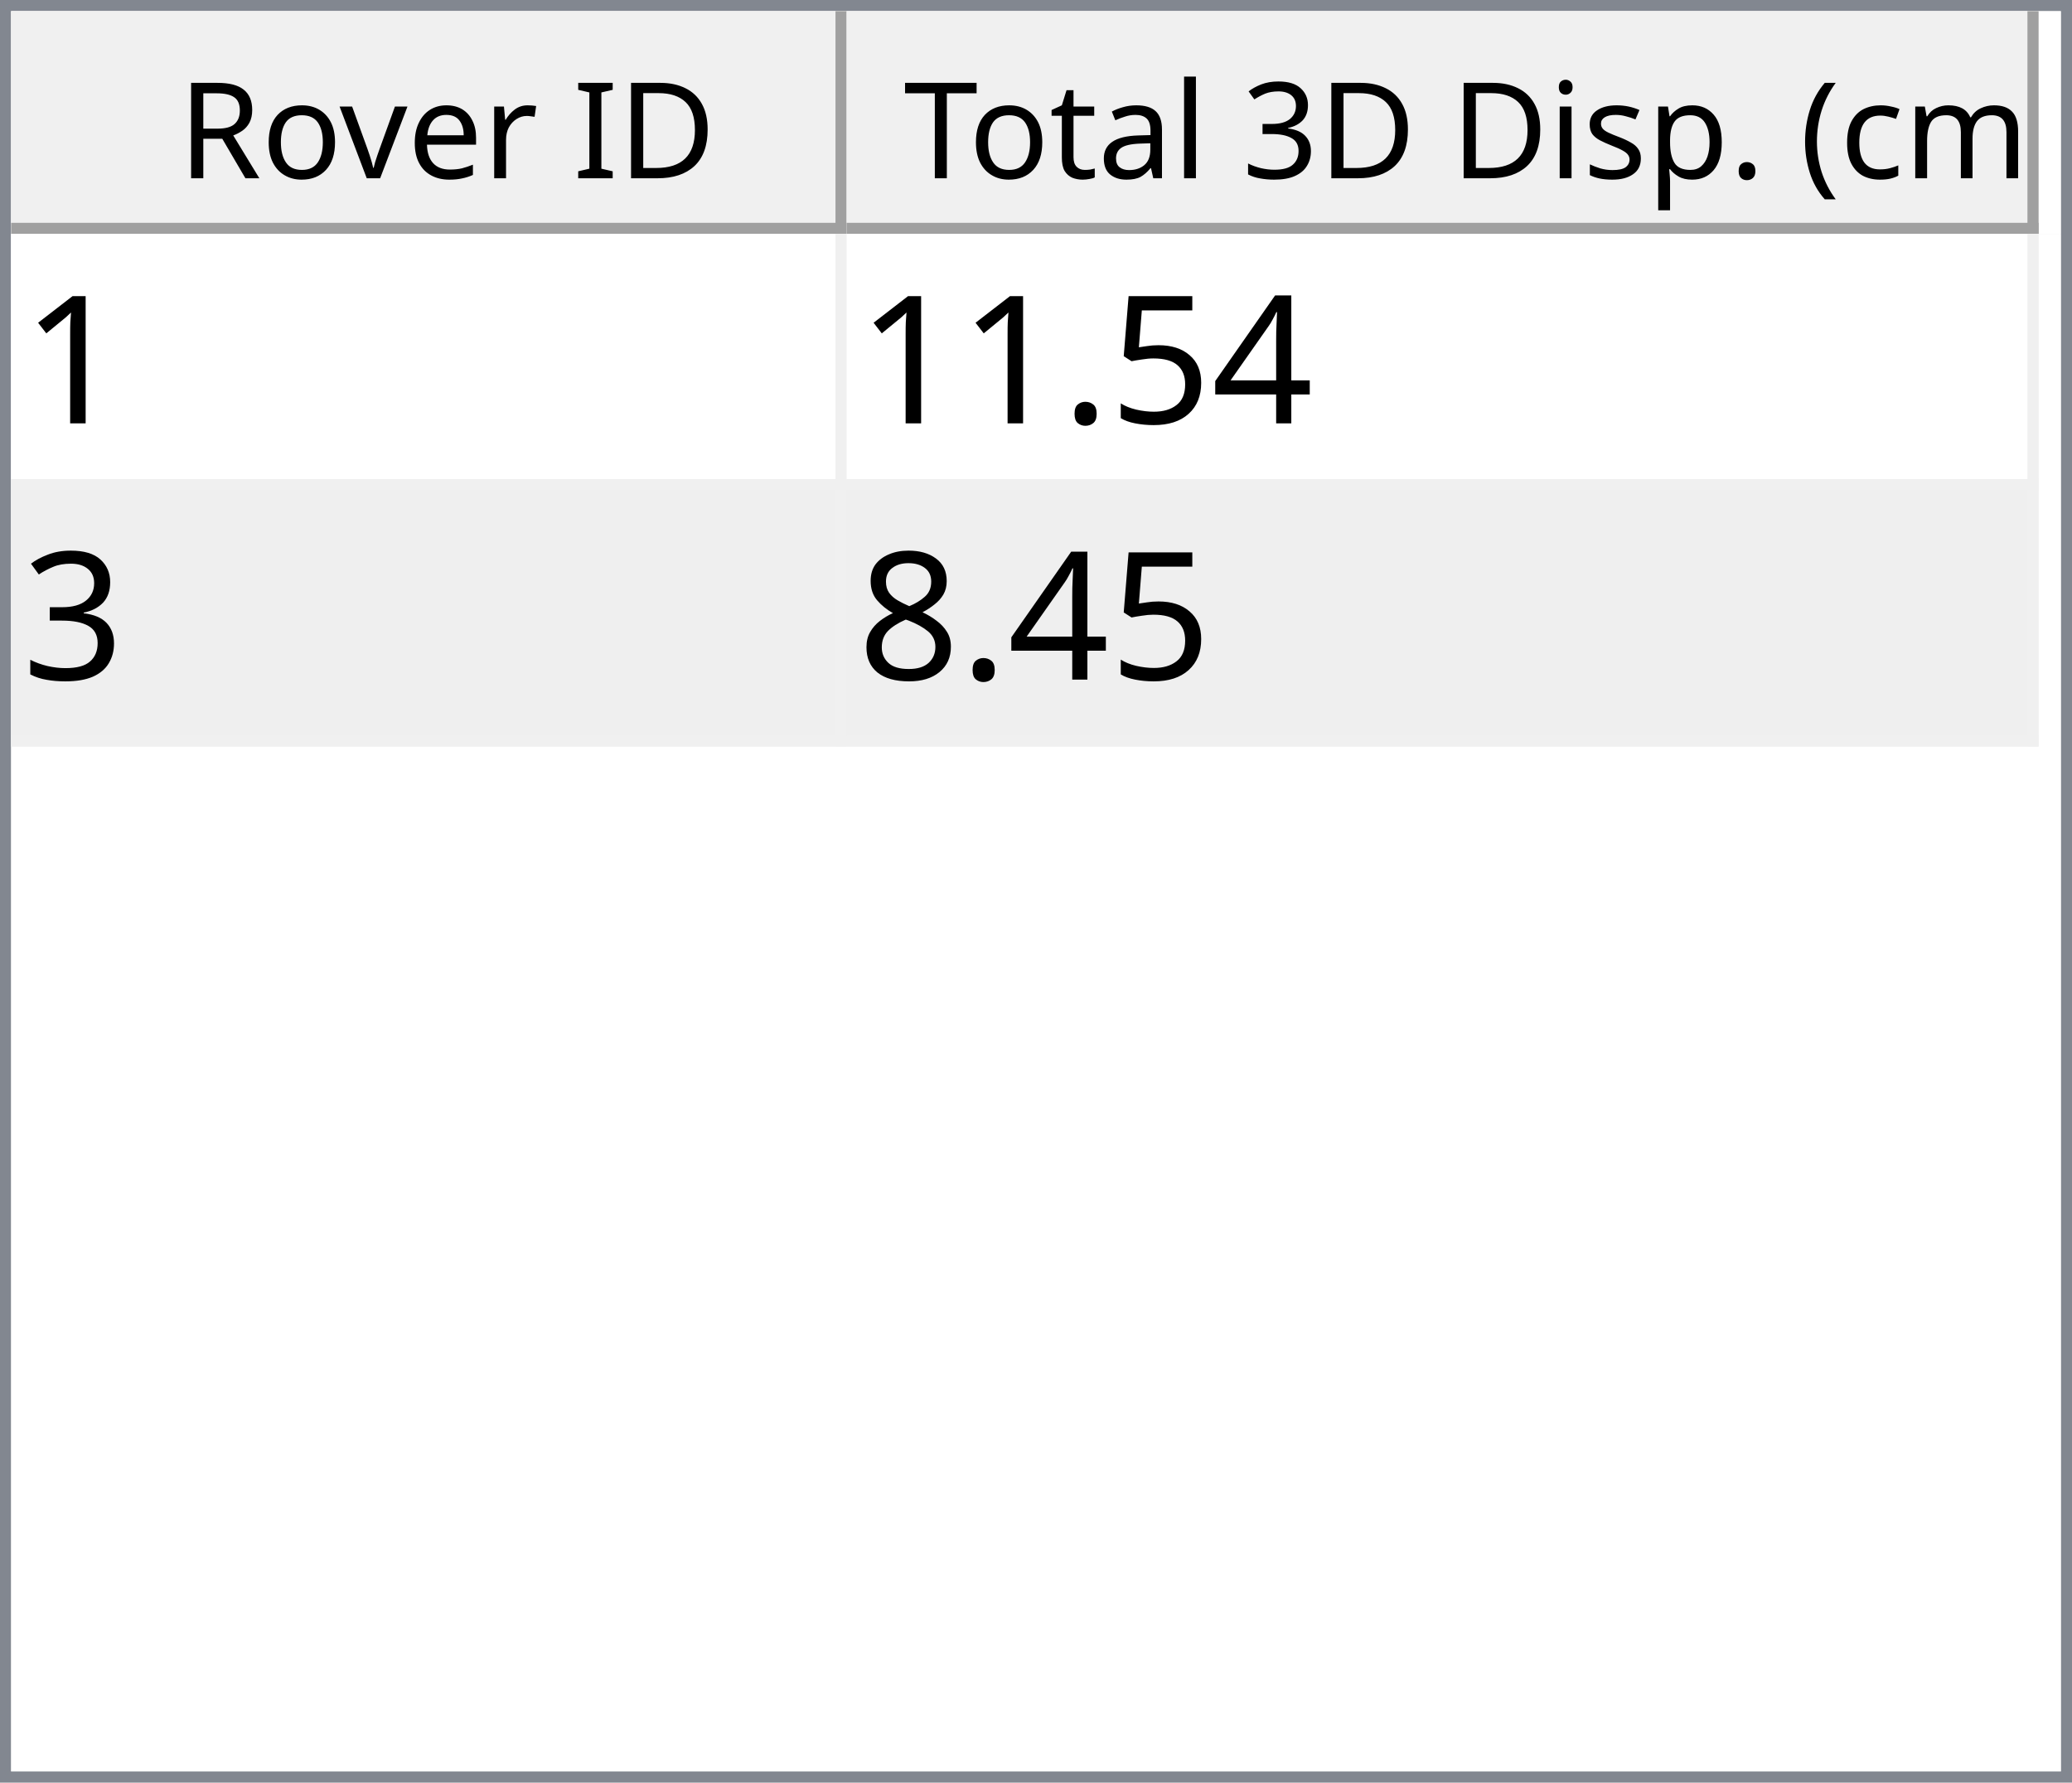
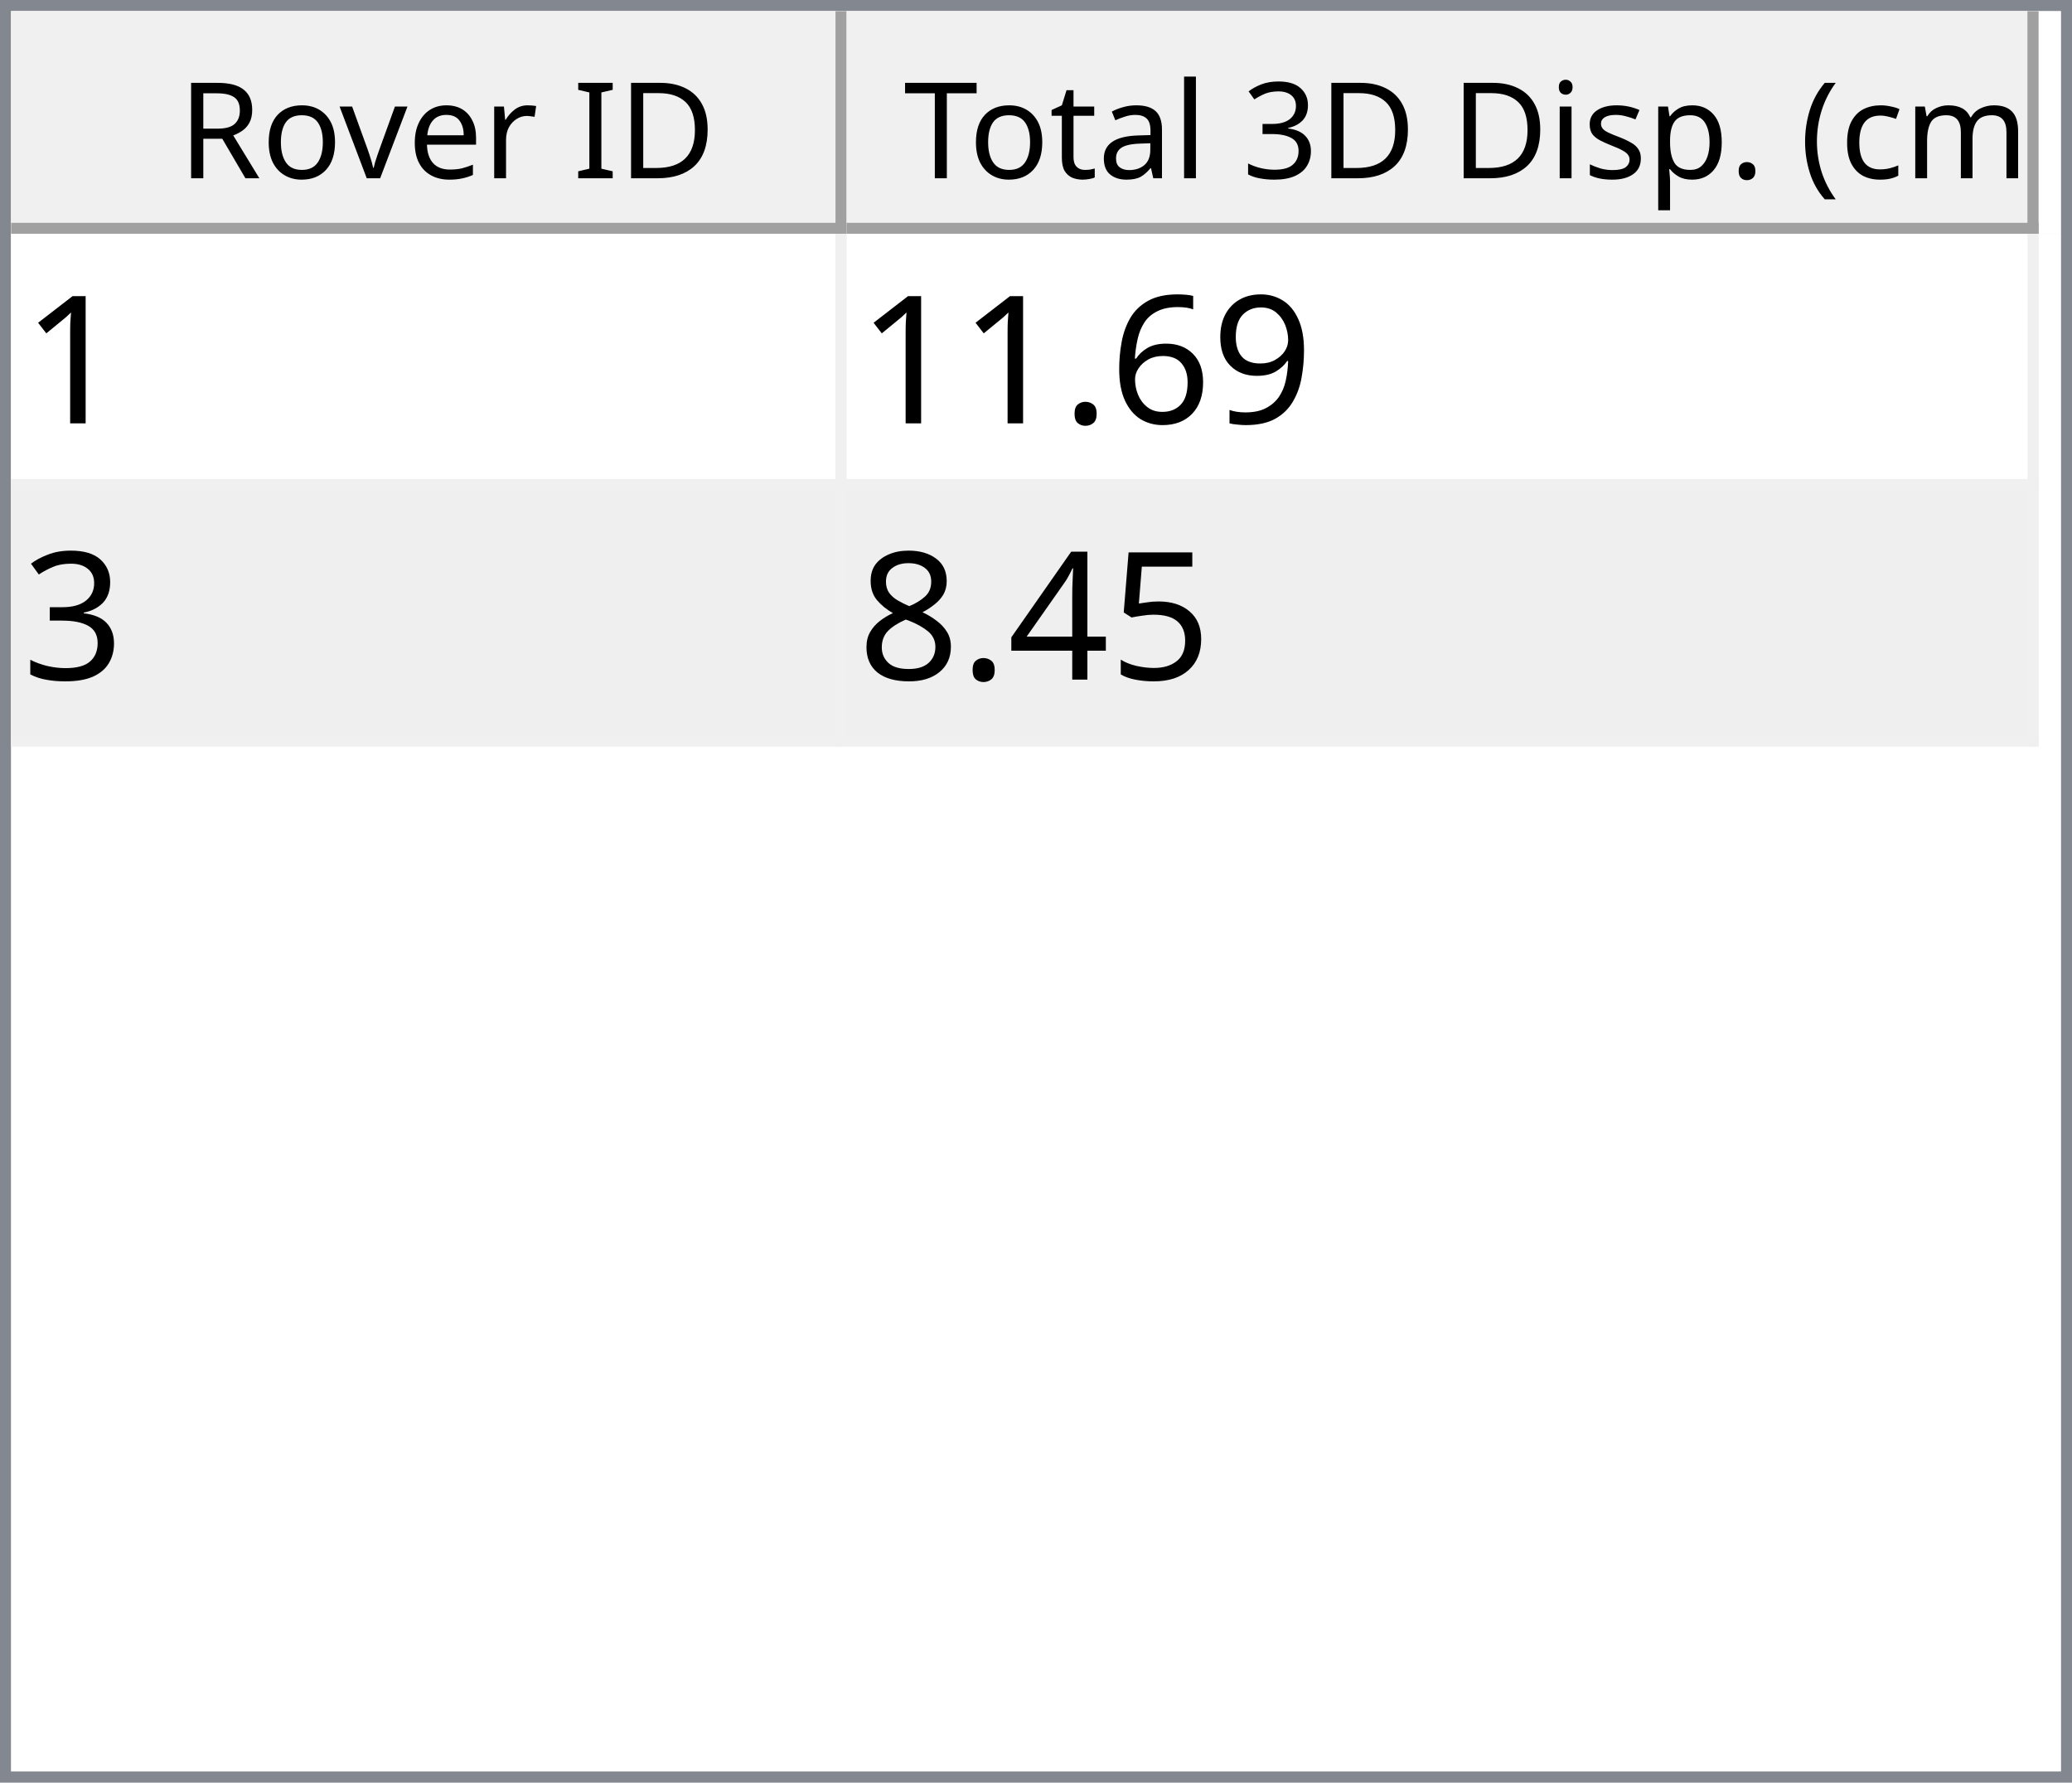
<svg xmlns="http://www.w3.org/2000/svg" style="fill-opacity:1; color-rendering:auto; color-interpolation:auto; text-rendering:auto; stroke:black; stroke-linecap:square; stroke-miterlimit:10; shape-rendering:auto; stroke-opacity:1; fill:black; stroke-dasharray:none; font-weight:normal; stroke-width:1; font-family:'Dialog'; font-style:normal; stroke-linejoin:miter; font-size:12px; stroke-dashoffset:0; image-rendering:auto;" width="186" height="160">
  <defs id="genericDefs" />
  <g>
    <defs id="defs1">
      <clipPath clipPathUnits="userSpaceOnUse" id="clipPath1">
        <path d="M0 0 L186 0 L186 160 L0 160 L0 0 Z" />
      </clipPath>
      <clipPath clipPathUnits="userSpaceOnUse" id="clipPath2">
        <path d="M0 0 L0 160 L186 160 L186 0 Z" />
      </clipPath>
      <clipPath clipPathUnits="userSpaceOnUse" id="clipPath3">
        <path d="M0 0 L0 20 L184 20 L184 0 Z" />
      </clipPath>
      <clipPath clipPathUnits="userSpaceOnUse" id="clipPath4">
        <path d="M0 0 L0 20 L75 20 L75 0 Z" />
      </clipPath>
      <clipPath clipPathUnits="userSpaceOnUse" id="clipPath5">
        <path d="M1 1 L1 19 L74 19 L74 1 Z" />
      </clipPath>
      <clipPath clipPathUnits="userSpaceOnUse" id="clipPath6">
        <path d="M0 0 L0 18 L73 18 L73 0 Z" />
      </clipPath>
      <clipPath clipPathUnits="userSpaceOnUse" id="clipPath7">
        <path d="M-0.5 -0.5 L-0.5 19.5 L74.5 19.5 L74.5 -0.5 Z" />
      </clipPath>
      <clipPath clipPathUnits="userSpaceOnUse" id="clipPath8">
        <path d="M0 0 L0 20 L107 20 L107 0 Z" />
      </clipPath>
      <clipPath clipPathUnits="userSpaceOnUse" id="clipPath9">
        <path d="M1 1 L1 19 L106 19 L106 1 Z" />
      </clipPath>
      <clipPath clipPathUnits="userSpaceOnUse" id="clipPath10">
        <path d="M0 0 L0 18 L105 18 L105 0 Z" />
      </clipPath>
      <clipPath clipPathUnits="userSpaceOnUse" id="clipPath11">
        <path d="M-0.5 -0.5 L-0.5 19.5 L106.5 19.5 L106.5 -0.5 Z" />
      </clipPath>
      <clipPath clipPathUnits="userSpaceOnUse" id="clipPath12">
        <path d="M0 0 L0 138 L184 138 L184 0 Z" />
      </clipPath>
      <clipPath clipPathUnits="userSpaceOnUse" id="clipPath13">
        <path d="M0 0 L0 46 L182 46 L182 0 Z" />
      </clipPath>
      <clipPath clipPathUnits="userSpaceOnUse" id="clipPath14">
        <path d="M-0.5 -0.5 L-0.5 45.5 L181.5 45.5 L181.5 -0.5 Z" />
      </clipPath>
      <clipPath clipPathUnits="userSpaceOnUse" id="clipPath15">
        <path d="M0 0 L0 22 L74 22 L74 0 Z" />
      </clipPath>
      <clipPath clipPathUnits="userSpaceOnUse" id="clipPath16">
        <path d="M0 0 L0 22 L106 22 L106 0 Z" />
      </clipPath>
      <font horiz-adv-x="64.551" id="font1">
        <font-face ascent="107.91" descent="25.098" units-per-em="100" style="font-style:normal; font-family:Segoe UI; font-weight:normal;" />
        <missing-glyph horiz-adv-x="64.551" d="M8.109 0 L8.109 68.266 L56.453 68.266 L56.453 0 L8.109 0 ZM15.328 7.234 L49.219 7.234 L49.219 61.031 L15.328 61.031 L15.328 7.234 Z" />
        <glyph unicode="D" horiz-adv-x="70.117" d="M9.188 0 L9.188 70.016 L28.516 70.016 Q65.531 70.016 65.531 35.891 Q65.531 19.672 55.25 9.836 Q44.969 0 27.734 0 L9.188 0 ZM17.391 62.594 L17.391 7.422 L27.828 7.422 Q41.609 7.422 49.273 14.797 Q56.938 22.172 56.938 35.688 Q56.938 62.594 28.328 62.594 L17.391 62.594 Z" />
        <glyph unicode="I" horiz-adv-x="26.611" d="M17.391 0 L9.188 0 L9.188 70.016 L17.391 70.016 L17.391 0 Z" />
        <glyph unicode=" " horiz-adv-x="27.393" d="" />
        <glyph unicode="r" horiz-adv-x="34.766" d="M34.188 41.891 Q32.078 43.5 28.125 43.5 Q23 43.5 19.555 38.672 Q16.109 33.844 16.109 25.484 L16.109 0 L8.109 0 L8.109 50 L16.109 50 L16.109 39.703 L16.312 39.703 Q18.016 44.969 21.531 47.922 Q25.047 50.875 29.391 50.875 Q32.516 50.875 34.188 50.203 L34.188 41.891 Z" />
        <glyph unicode="e" horiz-adv-x="52.295" d="M48.297 23 L12.984 23 Q13.188 14.656 17.484 10.109 Q21.781 5.562 29.297 5.562 Q37.75 5.562 44.828 11.141 L44.828 3.609 Q38.234 -1.172 27.391 -1.172 Q16.797 -1.172 10.742 5.641 Q4.688 12.453 4.688 24.812 Q4.688 36.469 11.305 43.82 Q17.922 51.172 27.734 51.172 Q37.547 51.172 42.922 44.828 Q48.297 38.484 48.297 27.203 L48.297 23 ZM40.094 29.781 Q40.047 36.719 36.75 40.578 Q33.453 44.438 27.594 44.438 Q21.922 44.438 17.969 40.383 Q14.016 36.328 13.094 29.781 L40.094 29.781 Z" />
        <glyph unicode="v" horiz-adv-x="47.9" d="M47.406 50 L27.484 0 L19.625 0 L0.688 50 L9.469 50 L22.172 13.672 Q23.578 9.672 23.922 6.688 L24.125 6.688 Q24.609 10.453 25.688 13.484 L38.969 50 L47.406 50 Z" />
        <glyph unicode="o" horiz-adv-x="58.594" d="M29 -1.172 Q17.922 -1.172 11.305 5.836 Q4.688 12.844 4.688 24.422 Q4.688 37.016 11.57 44.094 Q18.453 51.172 30.172 51.172 Q41.359 51.172 47.633 44.289 Q53.906 37.406 53.906 25.203 Q53.906 13.234 47.141 6.031 Q40.375 -1.172 29 -1.172 ZM29.594 44.438 Q21.875 44.438 17.383 39.188 Q12.891 33.938 12.891 24.703 Q12.891 15.828 17.43 10.695 Q21.969 5.562 29.594 5.562 Q37.359 5.562 41.531 10.594 Q45.703 15.625 45.703 24.906 Q45.703 34.281 41.531 39.359 Q37.359 44.438 29.594 44.438 Z" />
        <glyph unicode="R" horiz-adv-x="59.814" d="M59.375 0 L49.609 0 L37.891 19.625 Q36.281 22.359 34.766 24.289 Q33.25 26.219 31.664 27.438 Q30.078 28.656 28.25 29.219 Q26.422 29.781 24.125 29.781 L17.391 29.781 L17.391 0 L9.188 0 L9.188 70.016 L30.078 70.016 Q34.672 70.016 38.555 68.867 Q42.438 67.719 45.289 65.375 Q48.141 63.031 49.758 59.547 Q51.375 56.062 51.375 51.375 Q51.375 47.703 50.273 44.656 Q49.172 41.609 47.148 39.211 Q45.125 36.812 42.266 35.133 Q39.406 33.453 35.844 32.516 L35.844 32.328 Q37.594 31.547 38.891 30.547 Q40.188 29.547 41.359 28.18 Q42.531 26.812 43.68 25.078 Q44.828 23.344 46.234 21.047 L59.375 0 ZM17.391 62.594 L17.391 37.203 L28.516 37.203 Q31.594 37.203 34.203 38.133 Q36.812 39.062 38.719 40.797 Q40.625 42.531 41.703 45.047 Q42.781 47.562 42.781 50.688 Q42.781 56.297 39.141 59.445 Q35.5 62.594 28.609 62.594 L17.391 62.594 Z" />
        <glyph unicode=")" horiz-adv-x="30.176" d="M8.297 -15.922 L1.172 -15.922 Q16.406 2.344 16.406 26.812 Q16.406 51.469 1.078 70.016 L8.297 70.016 Q23.531 52.156 23.531 26.703 Q23.531 1.375 8.297 -15.922 Z" />
        <glyph unicode="m" horiz-adv-x="86.133" d="M79.109 0 L71.094 0 L71.094 28.719 Q71.094 37.016 68.531 40.727 Q65.969 44.438 59.906 44.438 Q54.781 44.438 51.195 39.75 Q47.609 35.062 47.609 28.516 L47.609 0 L39.594 0 L39.594 29.688 Q39.594 44.438 28.219 44.438 Q22.953 44.438 19.531 40.016 Q16.109 35.594 16.109 28.516 L16.109 0 L8.109 0 L8.109 50 L16.109 50 L16.109 42.094 L16.312 42.094 Q21.625 51.172 31.844 51.172 Q36.969 51.172 40.773 48.312 Q44.578 45.453 46 40.828 Q51.562 51.172 62.594 51.172 Q79.109 51.172 79.109 30.812 L79.109 0 Z" />
        <glyph unicode="c" horiz-adv-x="46.191" d="M42.188 2.297 Q36.422 -1.172 28.516 -1.172 Q17.828 -1.172 11.258 5.789 Q4.688 12.75 4.688 23.828 Q4.688 36.188 11.766 43.68 Q18.844 51.172 30.672 51.172 Q37.25 51.172 42.281 48.734 L42.281 40.531 Q36.719 44.438 30.375 44.438 Q22.703 44.438 17.797 38.945 Q12.891 33.453 12.891 24.516 Q12.891 15.719 17.508 10.641 Q22.125 5.562 29.891 5.562 Q36.422 5.562 42.188 9.906 L42.188 2.297 Z" />
        <glyph unicode="(" horiz-adv-x="30.176" d="M29.109 -15.922 L21.969 -15.922 Q6.844 1.375 6.844 26.703 Q6.844 52.156 21.969 70.016 L29.203 70.016 Q13.875 51.469 13.875 26.812 Q13.875 2.344 29.109 -15.922 Z" />
        <glyph unicode="." horiz-adv-x="21.68" d="M10.891 -1.078 Q8.641 -1.078 7.055 0.539 Q5.469 2.156 5.469 4.391 Q5.469 6.641 7.055 8.273 Q8.641 9.906 10.891 9.906 Q13.188 9.906 14.797 8.273 Q16.406 6.641 16.406 4.391 Q16.406 2.156 14.797 0.539 Q13.188 -1.078 10.891 -1.078 Z" />
        <glyph unicode="p" horiz-adv-x="58.789" d="M16.312 7.234 L16.109 7.234 L16.109 -23 L8.109 -23 L8.109 50 L16.109 50 L16.109 41.219 L16.312 41.219 Q22.219 51.172 33.594 51.172 Q43.266 51.172 48.688 44.461 Q54.109 37.75 54.109 26.469 Q54.109 13.922 48 6.375 Q41.891 -1.172 31.297 -1.172 Q21.578 -1.172 16.312 7.234 ZM16.109 27.391 L16.109 20.406 Q16.109 14.203 20.141 9.883 Q24.172 5.562 30.375 5.562 Q37.641 5.562 41.773 11.133 Q45.906 16.703 45.906 26.609 Q45.906 34.969 42.047 39.703 Q38.188 44.438 31.594 44.438 Q24.609 44.438 20.359 39.578 Q16.109 34.719 16.109 27.391 Z" />
        <glyph unicode="s" horiz-adv-x="42.432" d="M5.078 1.812 L5.078 10.406 Q11.625 5.562 19.484 5.562 Q30.031 5.562 30.031 12.594 Q30.031 14.594 29.125 15.992 Q28.219 17.391 26.68 18.461 Q25.141 19.531 23.07 20.383 Q21 21.234 18.609 22.172 Q15.281 23.484 12.766 24.828 Q10.25 26.172 8.57 27.859 Q6.891 29.547 6.031 31.695 Q5.172 33.844 5.172 36.719 Q5.172 40.234 6.789 42.945 Q8.406 45.656 11.086 47.484 Q13.766 49.312 17.211 50.242 Q20.656 51.172 24.312 51.172 Q30.812 51.172 35.938 48.922 L35.938 40.828 Q30.422 44.438 23.25 44.438 Q21 44.438 19.195 43.922 Q17.391 43.406 16.094 42.477 Q14.797 41.547 14.086 40.258 Q13.375 38.969 13.375 37.406 Q13.375 35.453 14.086 34.133 Q14.797 32.812 16.164 31.789 Q17.531 30.766 19.484 29.938 Q21.438 29.109 23.922 28.125 Q27.25 26.859 29.883 25.516 Q32.516 24.172 34.375 22.484 Q36.234 20.797 37.234 18.602 Q38.234 16.406 38.234 13.375 Q38.234 9.672 36.602 6.938 Q34.969 4.203 32.234 2.398 Q29.5 0.594 25.93 -0.289 Q22.359 -1.172 18.453 -1.172 Q10.75 -1.172 5.078 1.812 Z" />
        <glyph unicode="i" horiz-adv-x="24.219" d="M12.203 62.703 Q10.062 62.703 8.547 64.164 Q7.031 65.625 7.031 67.875 Q7.031 70.125 8.547 71.609 Q10.062 73.094 12.203 73.094 Q14.406 73.094 15.945 71.609 Q17.484 70.125 17.484 67.875 Q17.484 65.719 15.945 64.211 Q14.406 62.703 12.203 62.703 ZM16.109 0 L8.109 0 L8.109 50 L16.109 50 L16.109 0 Z" />
        <glyph unicode="3" horiz-adv-x="53.906" d="M46.531 19.828 Q46.531 15.094 44.75 11.211 Q42.969 7.328 39.719 4.57 Q36.469 1.812 31.93 0.297 Q27.391 -1.219 21.922 -1.219 Q11.922 -1.219 6 2.594 L6 11.188 Q13.094 5.609 22.219 5.609 Q25.875 5.609 28.828 6.539 Q31.781 7.469 33.906 9.227 Q36.031 10.984 37.18 13.477 Q38.328 15.969 38.328 19.094 Q38.328 32.812 18.797 32.812 L12.984 32.812 L12.984 39.594 L18.5 39.594 Q35.797 39.594 35.797 52.484 Q35.797 64.406 22.609 64.406 Q15.188 64.406 8.688 59.422 L8.688 67.188 Q15.375 71.188 24.609 71.188 Q29 71.188 32.57 69.969 Q36.141 68.75 38.68 66.555 Q41.219 64.359 42.609 61.281 Q44 58.203 44 54.5 Q44 40.672 30.031 36.719 L30.031 36.531 Q33.594 36.141 36.625 34.797 Q39.656 33.453 41.852 31.305 Q44.047 29.156 45.289 26.25 Q46.531 23.344 46.531 19.828 Z" />
        <glyph unicode="l" horiz-adv-x="24.219" d="M16.109 0 L8.109 0 L8.109 74.031 L16.109 74.031 L16.109 0 Z" />
        <glyph unicode="a" horiz-adv-x="50.879" d="M43.891 0 L35.891 0 L35.891 7.812 L35.688 7.812 Q30.469 -1.172 20.312 -1.172 Q12.844 -1.172 8.617 2.781 Q4.391 6.734 4.391 13.281 Q4.391 27.297 20.906 29.594 L35.891 31.688 Q35.891 44.438 25.594 44.438 Q16.547 44.438 9.281 38.281 L9.281 46.484 Q16.656 51.172 26.266 51.172 Q43.891 51.172 43.891 32.516 L43.891 0 ZM35.891 25.297 L23.828 23.641 Q18.266 22.859 15.43 20.875 Q12.594 18.891 12.594 13.875 Q12.594 10.203 15.211 7.883 Q17.828 5.562 22.172 5.562 Q28.125 5.562 32.008 9.742 Q35.891 13.922 35.891 20.312 L35.891 25.297 Z" />
        <glyph unicode="t" horiz-adv-x="33.887" d="M31.297 0.484 Q28.469 -1.078 23.828 -1.078 Q10.688 -1.078 10.688 13.578 L10.688 43.172 L2.094 43.172 L2.094 50 L10.688 50 L10.688 62.203 L18.703 64.797 L18.703 50 L31.297 50 L31.297 43.172 L18.703 43.172 L18.703 14.984 Q18.703 9.969 20.414 7.82 Q22.125 5.672 26.078 5.672 Q29.109 5.672 31.297 7.328 L31.297 0.484 Z" />
        <glyph unicode="T" horiz-adv-x="52.393" d="M50.594 62.594 L30.375 62.594 L30.375 0 L22.172 0 L22.172 62.594 L2 62.594 L2 70.016 L50.594 70.016 L50.594 62.594 Z" />
      </font>
      <font horiz-adv-x="75.0" id="font2">
        <font-face ascent="100.537" descent="21.973" units-per-em="100" style="font-style:normal; font-family:sans-serif; font-weight:normal;" />
        <missing-glyph horiz-adv-x="75.0" d="M12.5 0 L12.5 62.5 L62.5 62.5 L62.5 0 L12.5 0 ZM14.062 1.562 L60.938 1.562 L60.938 60.938 L14.062 60.938 L14.062 1.562 Z" />
        <glyph unicode="1" horiz-adv-x="55.615" d="M37.25 0 L28.469 0 L28.469 56 Q25.297 52.984 20.141 49.953 Q14.984 46.922 10.891 45.406 L10.891 53.906 Q18.266 57.375 23.781 62.305 Q29.297 67.234 31.594 71.875 L37.25 71.875 L37.25 0 Z" />
-         <glyph unicode="4" horiz-adv-x="55.615" d="M32.328 0 L32.328 17.141 L1.266 17.141 L1.266 25.203 L33.938 71.578 L41.109 71.578 L41.109 25.203 L50.781 25.203 L50.781 17.141 L41.109 17.141 L41.109 0 L32.328 0 ZM32.328 25.203 L32.328 57.469 L9.906 25.203 L32.328 25.203 Z" />
-         <glyph unicode="5" horiz-adv-x="55.615" d="M4.156 18.75 L13.375 19.531 Q14.406 12.797 18.141 9.398 Q21.875 6 27.156 6 Q33.5 6 37.891 10.789 Q42.281 15.578 42.281 23.484 Q42.281 31 38.062 35.352 Q33.844 39.703 27 39.703 Q22.75 39.703 19.336 37.773 Q15.922 35.844 13.969 32.766 L5.719 33.844 L12.641 70.609 L48.25 70.609 L48.25 62.203 L19.672 62.203 L15.828 42.969 Q22.266 47.469 29.344 47.469 Q38.719 47.469 45.164 40.969 Q51.609 34.469 51.609 24.266 Q51.609 14.547 45.953 7.469 Q39.062 -1.219 27.156 -1.219 Q17.391 -1.219 11.211 4.25 Q5.031 9.719 4.156 18.75 Z" />
+         <glyph unicode="9" horiz-adv-x="55.615" d="M5.469 16.547 L13.922 17.328 Q14.984 11.375 18.016 8.688 Q21.047 6 25.781 6 Q29.828 6 32.883 7.859 Q35.938 9.719 37.891 12.82 Q39.844 15.922 41.164 21.195 Q42.484 26.469 42.484 31.938 Q42.484 32.516 42.438 33.688 Q39.797 29.5 35.234 26.883 Q30.672 24.266 25.344 24.266 Q16.453 24.266 10.305 30.711 Q4.156 37.156 4.156 47.703 Q4.156 58.594 10.578 65.234 Q17 71.875 26.656 71.875 Q33.641 71.875 39.43 68.117 Q45.219 64.359 48.219 57.398 Q51.219 50.438 51.219 37.25 Q51.219 23.531 48.242 15.406 Q45.266 7.281 39.383 3.031 Q33.5 -1.219 25.594 -1.219 Q17.188 -1.219 11.867 3.445 Q6.547 8.109 5.469 16.547 ZM41.453 48.141 Q41.453 55.719 37.43 60.156 Q33.406 64.594 27.734 64.594 Q21.875 64.594 17.531 59.812 Q13.188 55.031 13.188 47.406 Q13.188 40.578 17.312 36.305 Q21.438 32.031 27.484 32.031 Q33.594 32.031 37.523 36.305 Q41.453 40.578 41.453 48.141 Z" />
+         <glyph unicode="6" horiz-adv-x="55.615" d="M49.75 54.047 L41.016 53.375 Q39.844 58.547 37.703 60.891 Q34.125 64.656 28.906 64.656 Q24.703 64.656 21.531 62.312 Q17.391 59.281 14.992 53.469 Q12.594 47.656 12.5 36.922 Q15.672 41.75 20.266 44.094 Q24.859 46.438 29.891 46.438 Q38.672 46.438 44.852 39.969 Q51.031 33.5 51.031 23.25 Q51.031 16.5 48.125 10.719 Q45.219 4.938 40.141 1.859 Q35.062 -1.219 28.609 -1.219 Q17.625 -1.219 10.695 6.859 Q3.766 14.938 3.766 33.5 Q3.766 54.25 11.422 63.672 Q18.109 71.875 29.438 71.875 Q37.891 71.875 43.289 67.141 Q48.688 62.406 49.75 54.047 ZM13.875 23.188 Q13.875 18.656 15.797 14.508 Q17.719 10.359 21.188 8.18 Q24.656 6 28.469 6 Q34.031 6 38.039 10.492 Q42.047 14.984 42.047 22.703 Q42.047 30.125 38.086 34.398 Q34.125 38.672 28.125 38.672 Q22.172 38.672 18.023 34.398 Q13.875 30.125 13.875 23.188 Z" />
        <glyph unicode="." horiz-adv-x="27.783" d="M9.078 0 L9.078 10.016 L19.094 10.016 L19.094 0 L9.078 0 Z" />
        <glyph unicode="3" horiz-adv-x="55.615" d="M4.203 18.891 L12.984 20.062 Q14.5 12.594 18.141 9.297 Q21.781 6 27 6 Q33.203 6 37.477 10.297 Q41.75 14.594 41.75 20.953 Q41.75 27 37.797 30.93 Q33.844 34.859 27.734 34.859 Q25.25 34.859 21.531 33.891 L22.516 41.609 Q23.391 41.5 23.922 41.5 Q29.547 41.5 34.039 44.43 Q38.531 47.359 38.531 53.469 Q38.531 58.297 35.258 61.477 Q31.984 64.656 26.812 64.656 Q21.688 64.656 18.266 61.43 Q14.844 58.203 13.875 51.766 L5.078 53.328 Q6.688 62.156 12.398 67.016 Q18.109 71.875 26.609 71.875 Q32.469 71.875 37.398 69.359 Q42.328 66.844 44.945 62.5 Q47.562 58.156 47.562 53.266 Q47.562 48.641 45.07 44.828 Q42.578 41.016 37.703 38.766 Q44.047 37.312 47.562 32.695 Q51.078 28.078 51.078 21.141 Q51.078 11.766 44.242 5.25 Q37.406 -1.266 26.953 -1.266 Q17.531 -1.266 11.305 4.352 Q5.078 9.969 4.203 18.891 Z" />
+         <glyph unicode="5" horiz-adv-x="55.615" d="M4.156 18.75 L13.375 19.531 Q14.406 12.797 18.141 9.398 Q21.875 6 27.156 6 Q33.5 6 37.891 10.789 Q42.281 15.578 42.281 23.484 Q42.281 31 38.062 35.352 Q33.844 39.703 27 39.703 Q22.75 39.703 19.336 37.773 Q15.922 35.844 13.969 32.766 L5.719 33.844 L12.641 70.609 L48.25 70.609 L48.25 62.203 L19.672 62.203 L15.828 42.969 Q22.266 47.469 29.344 47.469 Q38.719 47.469 45.164 40.969 Q51.609 34.469 51.609 24.266 Q51.609 14.547 45.953 7.469 Q39.062 -1.219 27.156 -1.219 Q17.391 -1.219 11.211 4.25 Q5.031 9.719 4.156 18.75 Z" />
+         <glyph unicode="4" horiz-adv-x="55.615" d="M32.328 0 L32.328 17.141 L1.266 17.141 L1.266 25.203 L33.938 71.578 L41.109 71.578 L41.109 25.203 L50.781 25.203 L50.781 17.141 L41.109 17.141 L41.109 0 L32.328 0 ZM32.328 25.203 L32.328 57.469 L9.906 25.203 L32.328 25.203 Z" />
        <glyph unicode="8" horiz-adv-x="55.615" d="M17.672 38.812 Q12.203 40.828 9.57 44.539 Q6.938 48.25 6.938 53.422 Q6.938 61.234 12.555 66.555 Q18.172 71.875 27.484 71.875 Q36.859 71.875 42.578 66.43 Q48.297 60.984 48.297 53.172 Q48.297 48.188 45.68 44.508 Q43.062 40.828 37.75 38.812 Q44.344 36.672 47.781 31.883 Q51.219 27.094 51.219 20.453 Q51.219 11.281 44.727 5.031 Q38.234 -1.219 27.641 -1.219 Q17.047 -1.219 10.547 5.055 Q4.047 11.328 4.047 20.703 Q4.047 27.688 7.594 32.398 Q11.141 37.109 17.672 38.812 ZM15.922 53.719 Q15.922 48.641 19.195 45.414 Q22.469 42.188 27.688 42.188 Q32.766 42.188 36.016 45.383 Q39.266 48.578 39.266 53.219 Q39.266 58.062 35.914 61.359 Q32.562 64.656 27.594 64.656 Q22.562 64.656 19.242 61.43 Q15.922 58.203 15.922 53.719 ZM13.094 20.656 Q13.094 16.891 14.875 13.375 Q16.656 9.859 20.172 7.93 Q23.688 6 27.734 6 Q34.031 6 38.133 10.055 Q42.234 14.109 42.234 20.359 Q42.234 26.703 38.016 30.859 Q33.797 35.016 27.438 35.016 Q21.234 35.016 17.164 30.914 Q13.094 26.812 13.094 20.656 Z" />
      </font>
    </defs>
    <g style="fill:white; stroke:white;">
      <rect x="0" y="0" width="186" style="clip-path:url(#clipPath1); stroke:none;" height="160" />
    </g>
    <g style="fill:white; text-rendering:optimizeSpeed; color-rendering:optimizeSpeed; image-rendering:optimizeSpeed; shape-rendering:crispEdges; stroke:white; color-interpolation:sRGB;">
      <rect x="0" width="186" height="160" y="0" style="stroke:none;" />
      <path style="stroke:none;" d="M0 160 L186 160 L186 0 L0 0 Z" />
    </g>
    <g style="fill:rgb(240,240,240); font-family:'Segoe UI'; stroke:rgb(240,240,240);">
      <rect x="0" y="0" width="186" style="clip-path:url(#clipPath2); stroke:none;" height="160" />
    </g>
    <g style="fill:rgb(130,135,144); font-family:'Segoe UI'; stroke:rgb(130,135,144);">
      <path d="M0 0 L186 0 L186 160 L0 160 L0 0 ZM1 1 L185 1 L185 159 L1 159 L1 1 Z" style="fill-rule:evenodd; clip-path:url(#clipPath2); stroke:none;" />
    </g>
    <g style="fill:white; font-family:'Segoe UI'; stroke:white;" transform="translate(1,1)">
      <rect x="0" y="0" width="184" style="clip-path:url(#clipPath3); stroke:none;" height="20" />
    </g>
    <g style="fill:rgb(240,240,240); font-family:'Segoe UI'; stroke:rgb(240,240,240);" transform="translate(1,1)">
      <rect x="0" y="0" width="75" style="clip-path:url(#clipPath4); stroke:none;" height="20" />
    </g>
    <g style="font-family:'Segoe UI';" transform="translate(2,2)">
      <text x="14" xml:space="preserve" y="14" style="clip-path:url(#clipPath6); stroke:none;">Rover ID</text>
    </g>
    <g style="fill:rgb(160,160,160); font-family:'Segoe UI'; stroke:rgb(160,160,160); stroke-linejoin:bevel;" transform="translate(1.5,1.5)">
      <line x1="74" x2="74" y1="0" style="fill:none; clip-path:url(#clipPath7);" y2="19" />
    </g>
    <g style="fill:rgb(160,160,160); font-family:'Segoe UI'; stroke:rgb(160,160,160); stroke-linejoin:bevel;" transform="matrix(1,0,0,1,1,1) translate(0.5,0.5)">
      <line x1="0" x2="74" y1="19" style="fill:none; clip-path:url(#clipPath7);" y2="19" />
    </g>
    <g style="fill:rgb(240,240,240); font-family:'Segoe UI'; stroke:rgb(240,240,240);" transform="translate(76,1)">
      <rect x="0" y="0" width="107" style="clip-path:url(#clipPath8); stroke:none;" height="20" />
    </g>
    <g style="font-family:'Segoe UI';" transform="translate(77,2)">
      <text x="1" xml:space="preserve" y="14" style="clip-path:url(#clipPath10); stroke:none;"> Total 3D Disp. (cm)</text>
    </g>
    <g style="fill:rgb(160,160,160); font-family:'Segoe UI'; stroke:rgb(160,160,160); stroke-linejoin:bevel;" transform="translate(76.5,1.5)">
      <line x1="106" x2="106" y1="0" style="fill:none; clip-path:url(#clipPath11);" y2="19" />
    </g>
    <g style="fill:rgb(160,160,160); font-family:'Segoe UI'; stroke:rgb(160,160,160); stroke-linejoin:bevel;" transform="matrix(1,0,0,1,76,1) translate(0.5,0.5)">
      <line x1="0" x2="106" y1="19" style="fill:none; clip-path:url(#clipPath11);" y2="19" />
    </g>
    <g style="fill:white; font-family:'Segoe UI'; stroke:white;" transform="translate(1,21)">
      <rect x="0" y="0" width="184" style="clip-path:url(#clipPath12); stroke:none;" height="138" />
    </g>
    <g style="fill:rgb(240,240,240); font-size:16px; font-family:sans-serif; stroke:rgb(240,240,240);" transform="translate(1,21)">
      <rect x="0" y="0" width="182" style="clip-path:url(#clipPath13); stroke:none;" height="46" />
      <line transform="translate(0.5,0.5)" x1="0" x2="181" y1="22" style="clip-path:url(#clipPath14); fill:none; stroke-linejoin:bevel;" y2="22" />
    </g>
    <g transform="matrix(1,0,0,1,1,21) translate(0.5,0.5)" style="fill:rgb(240,240,240); font-size:16px; font-family:sans-serif; stroke:rgb(240,240,240); stroke-linejoin:bevel;">
      <line x1="0" x2="181" y1="45" style="fill:none; clip-path:url(#clipPath14);" y2="45" />
    </g>
    <g transform="matrix(1,0,0,1,1,21) translate(0.5,0.5)" style="fill:rgb(240,240,240); font-size:16px; font-family:sans-serif; stroke:rgb(240,240,240); stroke-linejoin:bevel;">
      <line x1="74" x2="74" y1="0" style="fill:none; clip-path:url(#clipPath14);" y2="45" />
    </g>
    <g transform="matrix(1,0,0,1,1,21) translate(0.5,0.5)" style="fill:rgb(240,240,240); font-size:16px; font-family:sans-serif; stroke:rgb(240,240,240); stroke-linejoin:bevel;">
      <line x1="181" x2="181" y1="0" style="fill:none; clip-path:url(#clipPath14);" y2="45" />
    </g>
    <g style="fill:white; font-size:16px; font-family:sans-serif; stroke:white;" transform="matrix(1,0,0,1,1,21)">
      <rect x="0" y="0" width="74" style="clip-path:url(#clipPath15); stroke:none;" height="22" />
      <text x="1" y="17" style="fill:black; clip-path:url(#clipPath15); stroke:none;" xml:space="preserve">1</text>
    </g>
    <g style="fill:white; font-size:16px; font-family:sans-serif; stroke:white;" transform="matrix(1,0,0,1,1,21) translate(75,0)">
      <rect x="0" y="0" width="106" style="clip-path:url(#clipPath16); stroke:none;" height="22" />
-       <text x="1" y="17" style="fill:black; clip-path:url(#clipPath16); stroke:none;" xml:space="preserve">11.54</text>
+       <text x="1" y="17" style="fill:black; clip-path:url(#clipPath16); stroke:none;" xml:space="preserve">11.69</text>
    </g>
    <g style="fill:rgb(239,239,239); font-size:16px; font-family:sans-serif; stroke:rgb(239,239,239);" transform="matrix(1,0,0,1,1,21) translate(0,23)">
      <rect x="0" y="0" width="74" style="clip-path:url(#clipPath15); stroke:none;" height="22" />
      <text x="1" y="17" style="fill:black; clip-path:url(#clipPath15); stroke:none;" xml:space="preserve">3</text>
    </g>
    <g style="fill:rgb(239,239,239); font-size:16px; font-family:sans-serif; stroke:rgb(239,239,239);" transform="matrix(1,0,0,1,1,21) translate(75,23)">
      <rect x="0" y="0" width="106" style="clip-path:url(#clipPath16); stroke:none;" height="22" />
      <text x="1" y="17" style="fill:black; clip-path:url(#clipPath16); stroke:none;" xml:space="preserve">8.45</text>
    </g>
  </g>
</svg>
